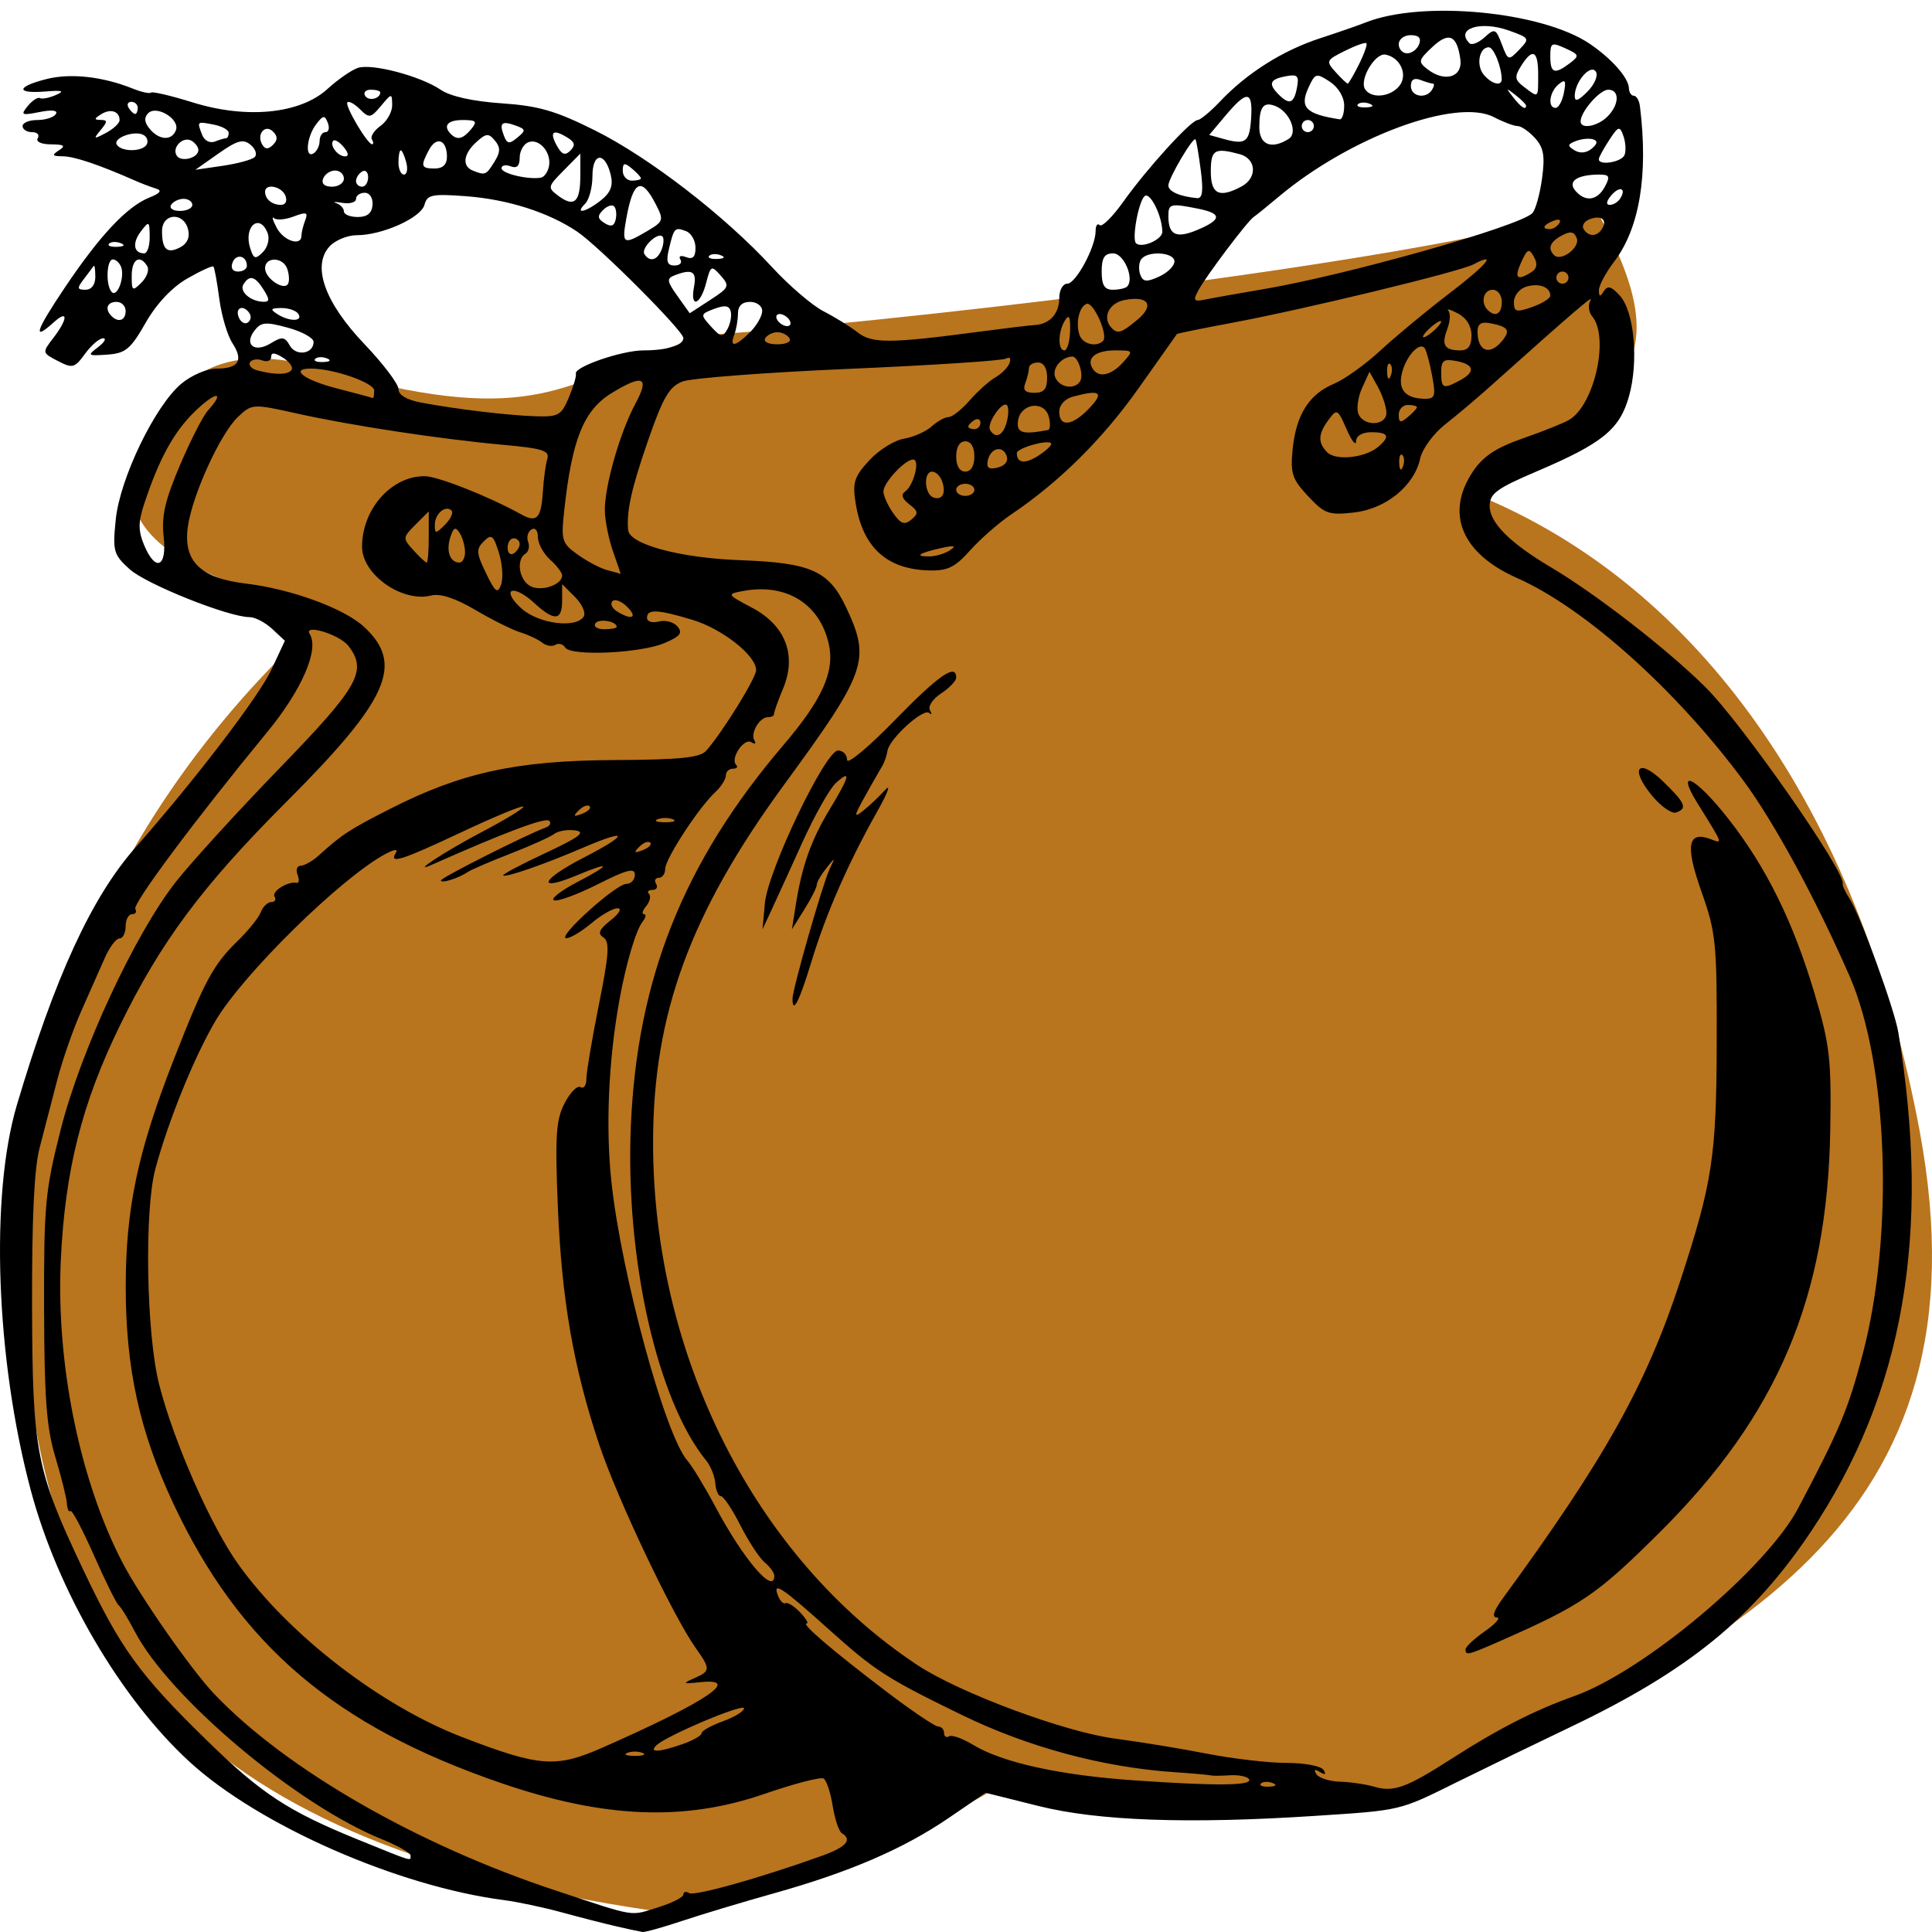
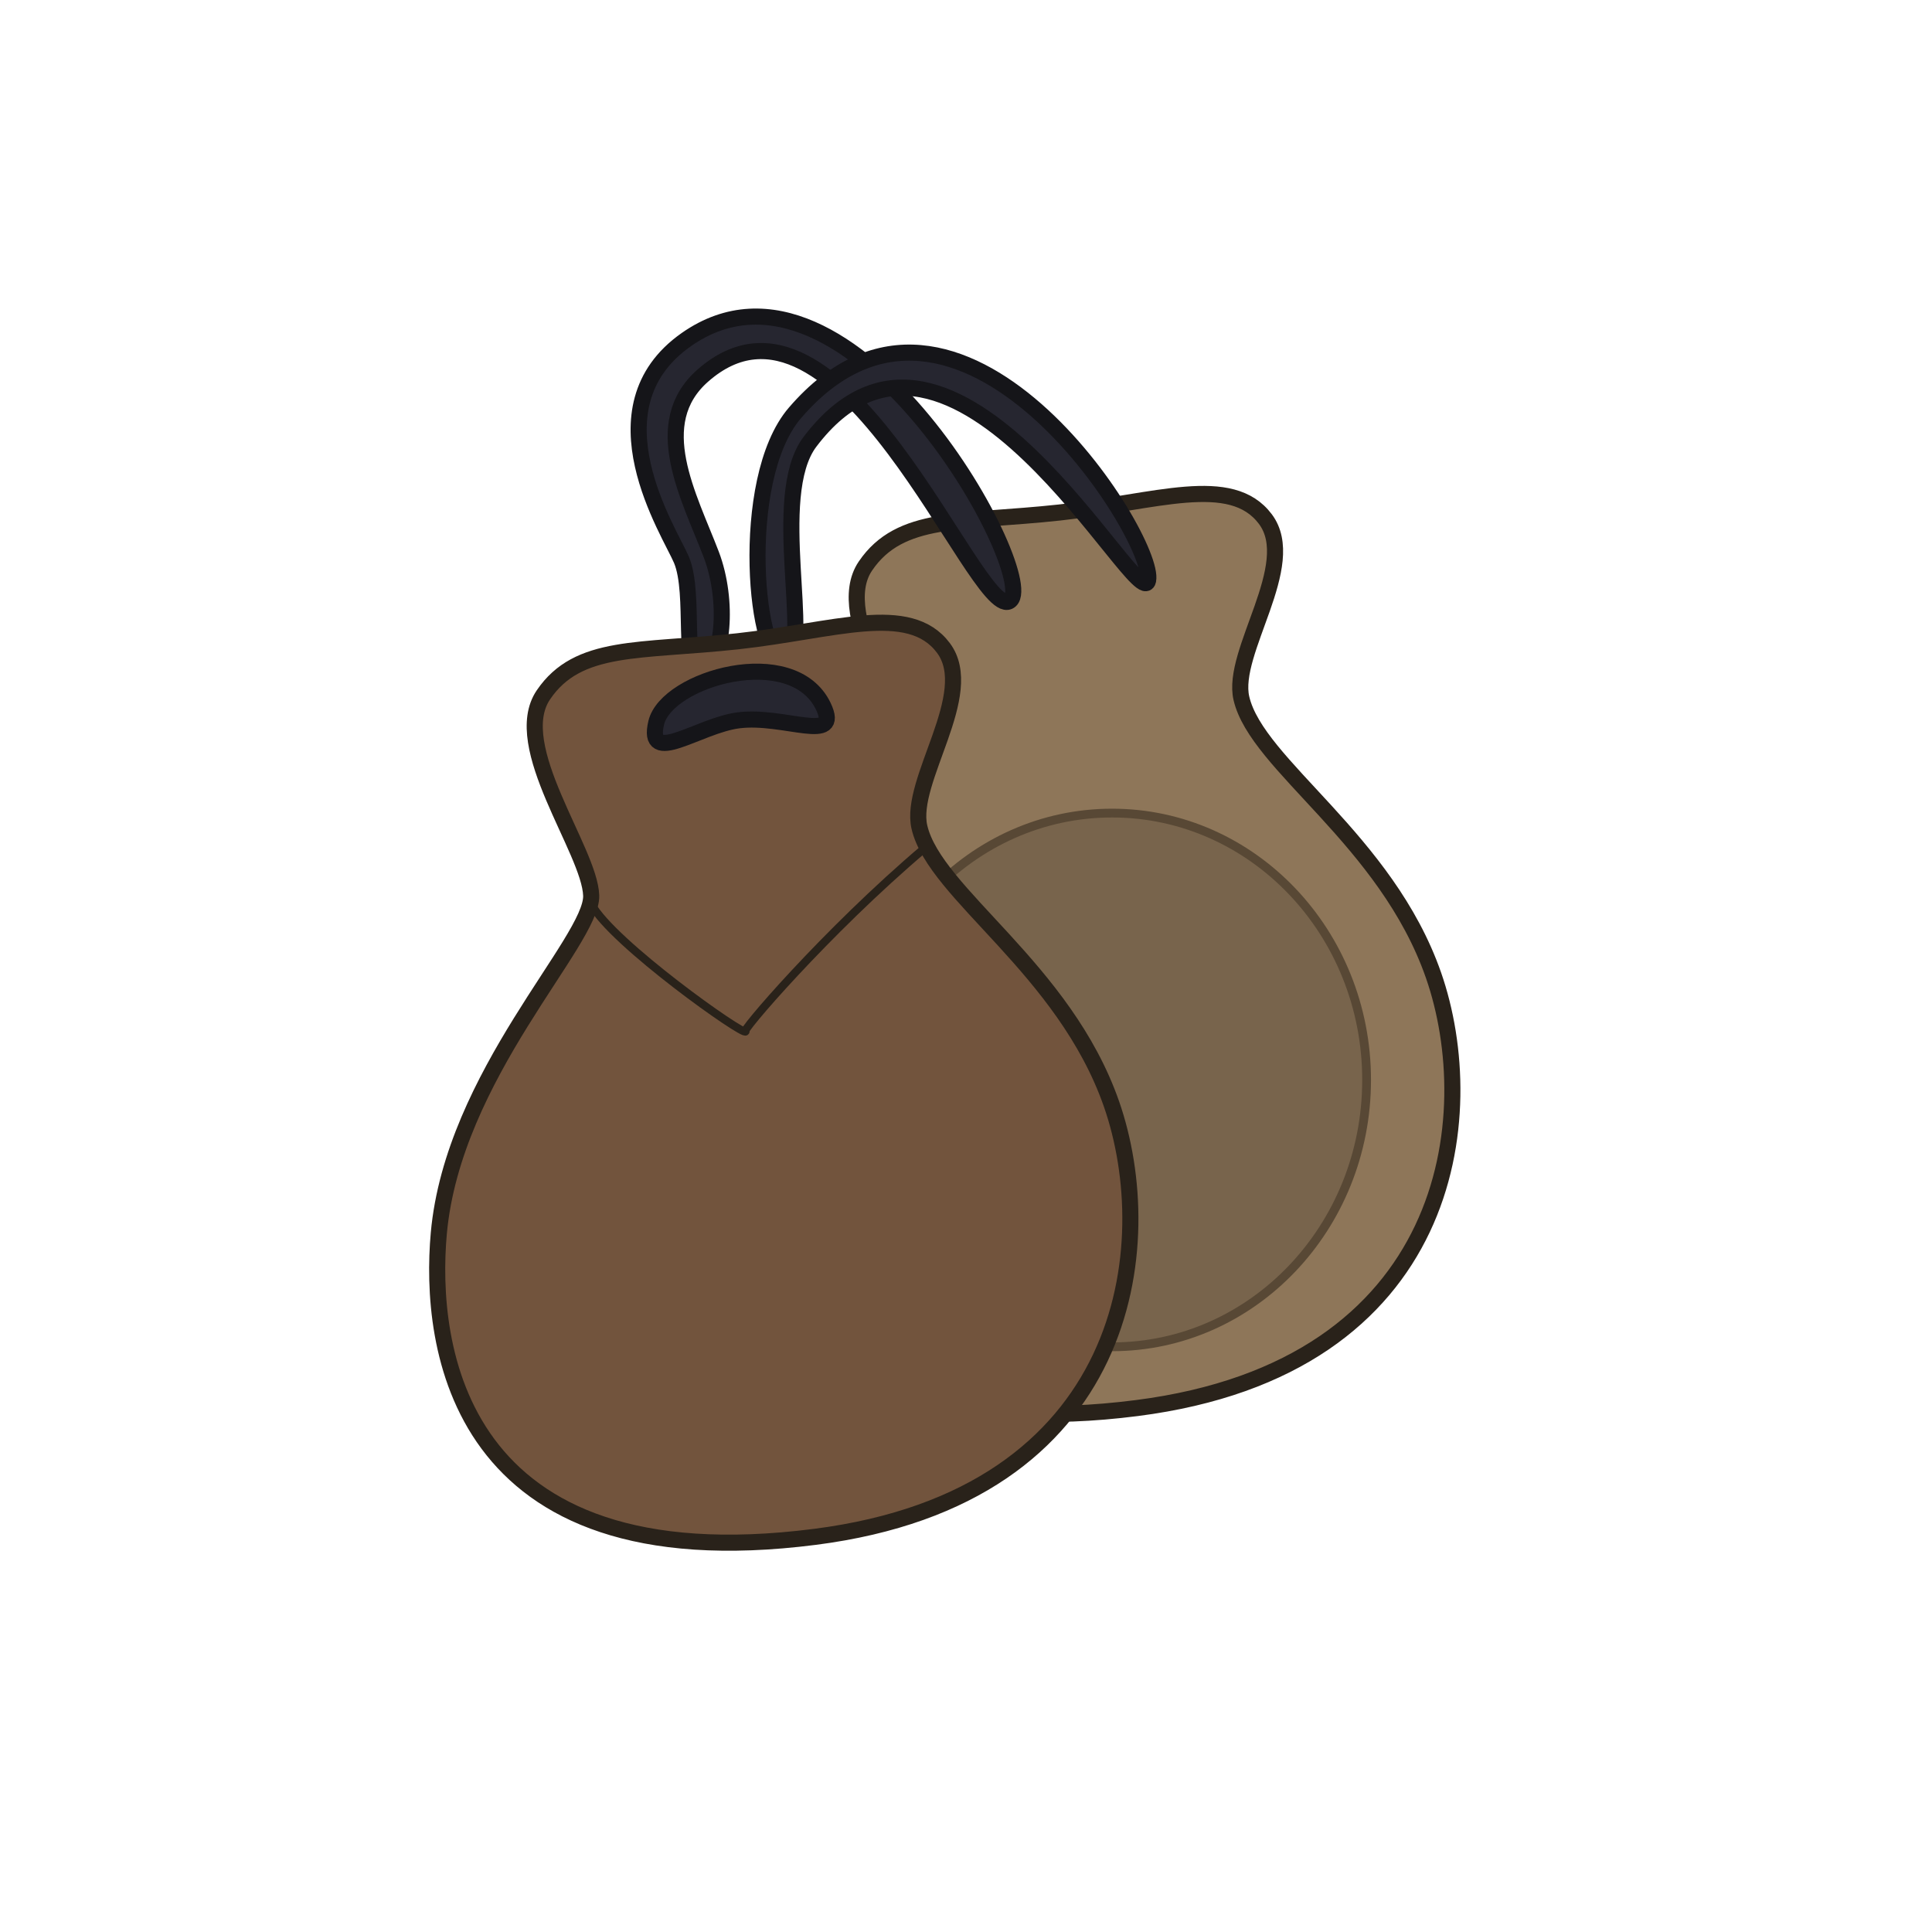
- <svg xmlns="http://www.w3.org/2000/svg" width="120" height="120" version="1.0">
-   <path d="M100.114 11.758c-11.86 3.708-47.237 7.443-55.337 7.969-7.914 1.982-9.412 5.349-19.303 3.46-5.449-1.04-11.628-4.744-15.843 2-6.648 10.64 12.84 10.057 8.795 14.002C6.336 50.974.143 66.479 1.44 82.08c1.566 18.83 9.106 32.107 39.463 36.574 5.43-.868 15.437-3.544 23.685-8.953 5.692 1.533 13.12 2.205 22.954 1.746 21.026-8.808 37.554-17.016 32.955-41.717-3.594-19.3-13.216-33.648-27.114-39.654.202-.452.407-.944.604-1.365 7.914-5.454 11.628-7.048 6.127-16.954z" style="color:#000;fill:#b9741e;fill-opacity:1;fill-rule:nonzero;stroke:none;stroke-width:0;marker:none;visibility:visible;display:inline;overflow:visible;enable-background:new" transform="matrix(.98952 0 0 .98952 0 1.257)" />
-   <path d="M38.71 119.651c-.733-.167-2.274-.562-3.425-.877-1.151-.315-2.788-.663-3.638-.773-6.673-.861-15.396-4.695-19.74-8.675-4.337-3.974-8.29-10.734-9.977-17.062C-.263 84.036-.633 73.799 1.057 68.1c2.376-8.01 4.689-13.042 7.418-16.139 3.765-4.27 7.77-9.506 8.554-11.184l.853-1.827-.796-.742c-.438-.408-1.076-.741-1.418-.741-1.32 0-6.502-2.07-7.534-3.01-1.012-.92-1.07-1.128-.868-3.121.262-2.576 2.457-7.125 4.109-8.515.635-.534 1.617-.956 2.226-.956 1.387 0 1.698-.509.982-1.607-.31-.477-.678-1.723-.817-2.77-.138-1.046-.304-1.958-.369-2.027-.064-.07-.804.27-1.645.753-.965.556-1.927 1.58-2.612 2.78-.944 1.654-1.257 1.914-2.406 1.995-1.238.088-1.274.059-.582-.466.406-.309.549-.56.317-.56-.232 0-.74.437-1.13.972-.654.898-.785.933-1.707.454-.993-.515-.994-.522-.283-1.448.918-1.193.94-1.807.036-.99-1.376 1.246-1.164.582.7-2.194 2.189-3.257 3.89-5.067 5.29-5.626.693-.276.816-.444.414-.565a14.541 14.541 0 0 1-1.332-.508C6.2 9.062 4.662 8.546 3.94 8.54c-.663-.005-.706-.073-.24-.374.444-.287.332-.37-.498-.375-.614-.003-.968-.168-.833-.386.13-.21-.032-.381-.358-.381-.327 0-.594-.171-.594-.38 0-.21.418-.381.93-.381.51 0 1.032-.169 1.16-.375.145-.235-.237-.282-1.024-.126-1.137.225-1.207.189-.737-.382.285-.347.628-.569.761-.492.133.076.585-.012 1.003-.196.576-.252.413-.305-.666-.219-1.868.15-1.827-.299.071-.78 1.504-.383 3.533-.16 5.408.594.554.223 1.075.337 1.158.255.083-.083 1.256.193 2.608.614 3.398 1.059 6.753.724 8.47-.845.66-.603 1.522-1.198 1.915-1.323.897-.285 3.942.525 5.2 1.384.596.406 2.019.721 3.806.842 2.338.16 3.404.47 5.901 1.72 3.4 1.702 8.128 5.355 11.073 8.557 1.069 1.161 2.524 2.41 3.235 2.775.71.364 1.675.961 2.144 1.327.912.71 2.029.703 7.709-.052 1.57-.208 3.11-.394 3.425-.411.922-.053 1.522-.718 1.522-1.688 0-.498.225-.905.5-.905.543 0 1.783-2.303 1.783-3.31 0-.342.115-.507.256-.366.14.14.805-.518 1.477-1.463 1.483-2.085 4.258-5.135 4.673-5.135.165 0 .804-.53 1.419-1.18 1.676-1.77 3.917-3.184 6.255-3.948 1.15-.376 2.435-.821 2.854-.989 3.544-1.418 11.07-.707 14.08 1.332 1.378.933 2.443 2.14 2.46 2.787.007.262.147.476.312.476.164 0 .336.3.381.666.533 4.317-.025 7.658-1.63 9.762-.524.687-.95 1.49-.947 1.785.005.418.073.43.313.05.235-.37.471-.304 1.001.282.908 1.003 1.192 4.117.576 6.317-.582 2.077-1.658 2.953-5.796 4.717-2.517 1.074-2.95 1.393-2.95 2.176 0 1.04 1.27 2.312 3.806 3.817 2.863 1.698 7.277 5.118 9.72 7.53 2.28 2.25 8.836 11.64 8.635 12.367-.029.105.17.533.443.951.656 1.009 2.81 6.925 3.047 8.372 2.08 12.662.332 22.648-5.488 31.338-3.633 5.424-7.687 8.722-15.04 12.238a708.26 708.26 0 0 0-7.215 3.502c-3.624 1.795-3.417 1.746-8.943 2.106-7.854.512-13.532.309-17.248-.617l-3.358-.838-2.31 1.577c-2.845 1.942-6.226 3.402-10.951 4.726-1.989.558-4.6 1.343-5.805 1.746-1.204.402-2.317.712-2.474.688a45.42 45.42 0 0 1-1.615-.348zm2.67-1.223c.833-.26 1.516-.613 1.516-.784 0-.17.163-.21.362-.086.335.207 4.436-.943 8.295-2.326 1.566-.562 1.971-1.014 1.286-1.437-.181-.113-.439-.884-.571-1.713-.133-.83-.39-1.601-.572-1.714-.182-.112-1.852.321-3.71.963-5.034 1.74-10.068 1.535-16.506-.67-10.472-3.585-16.447-8.68-20.613-17.581-2.103-4.491-2.975-8.468-2.975-13.564 0-4.937.754-8.503 3.027-14.31 1.92-4.91 2.474-5.935 3.999-7.414.666-.647 1.32-1.46 1.454-1.808.134-.348.43-.632.658-.632.228 0 .32-.154.204-.34-.204-.33.838-.98 1.389-.867.15.03.174-.199.054-.51-.12-.312-.027-.566.204-.566.232 0 .752-.3 1.155-.666 1.43-1.299 1.889-1.597 4.464-2.908 4.453-2.267 7.915-3.022 14.02-3.056 4.234-.024 5.428-.147 5.822-.6 1.058-1.22 3.12-4.556 3.12-5.048 0-.915-2.126-2.59-4.004-3.156-2.193-.66-2.846-.688-2.846-.124 0 .235.334.338.747.23.411-.108.94.035 1.174.318.335.404.156.625-.843 1.042-1.53.64-5.868.83-6.212.273-.135-.219-.413-.294-.617-.168-.204.126-.577.064-.83-.138-.252-.202-.87-.493-1.373-.647-.502-.155-1.771-.787-2.82-1.405-1.256-.74-2.2-1.05-2.769-.907-1.823.458-4.342-1.315-4.342-3.056 0-2.366 1.83-4.434 3.922-4.434.822 0 4.053 1.278 6.083 2.406.96.534 1.239.238 1.343-1.428.05-.8.176-1.73.28-2.066.156-.512-.299-.657-2.772-.88-3.932-.356-9.541-1.208-12.97-1.971-2.756-.613-2.792-.61-3.672.216-1.111 1.043-2.888 4.946-3.154 6.925-.287 2.144.8 3.2 3.644 3.54 2.848.34 6.171 1.557 7.422 2.717 2.53 2.346 1.553 4.548-4.882 10.99-5.303 5.308-7.888 8.787-10.47 14.085-2.363 4.852-3.416 9.035-3.682 14.627-.31 6.508 1.17 13.815 3.847 18.991 1.108 2.142 4.332 6.764 5.78 8.287 4.491 4.719 12.742 9.468 21.445 12.343 5.17 1.708 4.597 1.617 6.488 1.027zm-15.61-3.237c0-.157-.814-.614-1.807-1.016-5.345-2.161-13.335-8.881-15.502-13.038-.417-.8-.872-1.54-1.012-1.644-.14-.106-.84-1.52-1.555-3.142-.716-1.622-1.38-2.872-1.476-2.776-.095.096-.194-.117-.219-.473-.024-.357-.353-1.676-.73-2.931-.55-1.831-.688-3.678-.702-9.323-.015-6.485.067-7.37 1.046-11.226 1.258-4.954 4.65-12.253 7.216-15.526.952-1.214 3.888-4.433 6.524-7.152 4.972-5.129 5.518-6.1 4.318-7.671-.543-.711-2.843-1.416-2.428-.745.602.974-.498 3.514-2.66 6.141-4.54 5.52-8.483 10.81-8.29 11.122.11.177.018.322-.204.322-.221 0-.403.342-.403.76 0 .42-.174.762-.386.762-.213 0-.63.557-.928 1.237-.297.68-.961 2.178-1.475 3.33-.514 1.15-1.198 3.12-1.52 4.376a738.93 738.93 0 0 1-1.087 4.185c-.345 1.31-.494 4.452-.477 10.085.028 9 .26 10.19 3.186 16.362 2.381 5.022 3.544 6.628 7.808 10.787 3.425 3.341 5.09 4.43 9.523 6.228 3.474 1.41 3.242 1.34 3.24.966zm65.304-6.04c2.975-1.91 5.221-3.057 7.76-3.965 4.369-1.563 12.034-7.998 14.033-11.78 2.616-4.951 3.142-6.208 4.06-9.704 1.968-7.486 1.594-18.149-.829-23.698-2.126-4.869-4.76-9.712-6.711-12.338-4.22-5.68-9.932-10.783-14.164-12.655-3.491-1.544-4.53-4.07-2.758-6.7.638-.947 1.452-1.484 3.14-2.07 1.252-.435 2.554-.956 2.892-1.157 1.587-.944 2.532-5.185 1.446-6.493-.227-.274-.28-.72-.116-.99.263-.435-.896.558-6.396 5.478-.773.693-2 1.726-2.726 2.296-.727.572-1.428 1.53-1.56 2.135-.379 1.72-2.15 3.162-4.164 3.39-1.578.177-1.835.086-2.875-1.027-1.004-1.076-1.12-1.43-.965-2.96.218-2.158 1.03-3.44 2.596-4.096.664-.279 1.978-1.22 2.92-2.094.942-.873 2.861-2.464 4.265-3.536 2.411-1.841 3.12-2.683 1.57-1.864-.88.465-10.626 2.824-15.148 3.667-1.879.35-3.44.669-3.47.709-.03.04-1.108 1.564-2.396 3.387-2.256 3.194-4.986 5.901-7.985 7.92-.784.527-1.95 1.546-2.592 2.264-.96 1.074-1.422 1.299-2.599 1.265-2.652-.075-4.15-1.452-4.593-4.22-.207-1.296-.093-1.658.848-2.681.597-.651 1.578-1.266 2.18-1.367.6-.1 1.385-.447 1.742-.77.357-.324.835-.588 1.061-.588.227 0 .823-.47 1.326-1.046.502-.576 1.235-1.23 1.628-1.455.393-.224.79-.633.882-.909.092-.276-.007-.394-.219-.263-.212.132-4.644.422-9.848.645-5.204.224-9.916.582-10.472.797-.827.32-1.216.987-2.154 3.689-1.047 3.016-1.368 4.46-1.254 5.636.086.895 3.251 1.749 6.99 1.887 4.506.166 5.606.656 6.702 2.986 1.543 3.283 1.283 4.023-3.914 11.125-5.885 8.043-8.214 14.407-8.214 22.447 0 13.378 6.406 26.05 16.573 32.785 2.654 1.758 9.25 4.214 12.436 4.63 1.52.199 4.108.623 5.748.943 1.64.32 3.9.582 5.02.582 1.129 0 2.158.195 2.308.439.18.29.103.335-.226.131-.33-.203-.407-.159-.227.132.15.241.818.456 1.486.477.668.021 1.642.164 2.165.318 1.197.352 1.995.064 4.798-1.734zm.917-6.898c.004-.157.558-.671 1.231-1.142.674-.471 1.002-.856.729-.856-.327 0-.195-.412.386-1.206 6.371-8.71 8.996-13.399 11.108-19.846 2.053-6.267 2.295-7.848 2.313-15.099.015-6.21-.05-6.846-.965-9.425-1.03-2.908-.856-3.83.617-3.265.741.285.764.346-.848-2.246-1.439-2.312-.143-1.676 1.91.937 2.385 3.037 4.083 6.47 5.417 10.955.968 3.253 1.067 4.109.997 8.545-.168 10.56-3.294 17.947-10.718 25.322-3.94 3.914-4.879 4.554-10.006 6.81-2.015.888-2.18.927-2.171.516zM49.745 61.42c0-.605 1.902-7.247 2.331-8.142.367-.763.362-.764-.217-.042-.325.407-.592.873-.592 1.038 0 .164-.35.859-.78 1.544l-.779 1.246.241-1.522c.39-2.464.959-4.07 2.125-6 1.272-2.103 1.378-2.555.391-1.661-.388.35-1.342 2.047-2.122 3.769a589.176 589.176 0 0 1-1.95 4.273l-.532 1.141.151-1.642c.19-2.054 3.799-9.584 4.594-9.584.31 0 .564.265.564.59 0 .323 1.342-.79 2.981-2.474 2.767-2.843 3.869-3.609 3.869-2.69 0 .204-.427.65-.948.992-.522.342-.837.817-.7 1.055.136.24.115.315-.047.17-.36-.325-2.506 1.623-2.62 2.38-.046.302-.188.72-.316.929a94.25 94.25 0 0 0-1.072 1.884c-.722 1.293-.742 1.427-.143.952a14.196 14.196 0 0 0 1.389-1.314c.38-.419.16.18-.488 1.332-1.838 3.266-3.225 6.428-4.135 9.425-.768 2.526-1.195 3.367-1.195 2.35zm53.997-12.695c-1.47-1.743-.949-2.495.653-.942 1.4 1.358 1.54 1.69.813 1.948-.262.092-.921-.36-1.466-1.006zm-25.341 61.684c-.105-.17-.645-.28-1.2-.245-.555.036-1.094.039-1.199.006-.105-.032-1.132-.123-2.283-.201-4.488-.305-9.188-1.57-13.333-3.587-4.75-2.312-5.451-2.764-8.406-5.418-2.913-2.616-3.504-3.006-3.147-2.075.127.33.341.543.476.473.135-.07.546.187.912.573.366.385.554.7.416.7-.37 0 1.584 1.674 4.923 4.215 1.628 1.24 3.126 2.254 3.33 2.254.202 0 .369.182.369.403 0 .222.14.316.312.21.172-.106.85.135 1.508.535 1.83 1.112 5.425 1.906 10.108 2.23 5.186.36 7.466.337 7.214-.073zm1.478.24c-.275-.11-.603-.096-.73.03-.126.127.099.217.5.2.443-.018.533-.108.23-.23zm-42.037-2.232c6.525-2.88 8.757-4.376 6.11-4.097-1.096.116-1.143.087-.39-.242 1.042-.455 1.05-.579.117-1.889-1.431-2.01-4.938-9.396-6.066-12.78-1.628-4.877-2.364-9.133-2.602-15.047-.175-4.355-.109-5.345.43-6.387.35-.677.801-1.13 1.002-1.007.2.124.364-.109.364-.517 0-.409.352-2.5.783-4.648.636-3.171.69-3.967.285-4.23-.38-.248-.273-.5.454-1.074.539-.425.728-.753.436-.758-.284-.005-1.025.42-1.647.943-.622.523-1.331.944-1.577.936-.628-.021 3.124-3.41 3.776-3.41.294 0 .534-.26.534-.576 0-.45-.508-.32-2.314.592-1.273.643-2.515 1.1-2.76 1.017-.243-.084.413-.6 1.46-1.146 2.137-1.116 2.143-1.329.01-.438-2.595 1.085-2.33.306.37-1.084 2.91-1.498 2.87-1.88-.064-.617-2.362 1.017-4.821 1.87-4.968 1.723-.063-.063 1.129-.696 2.649-1.405 2.127-.994 2.561-1.32 1.886-1.42-.482-.071-1.082.027-1.332.218-.25.192-1.482.746-2.738 1.234-1.255.487-2.454 1.002-2.663 1.144-.588.4-1.713.757-1.713.542 0-.169 5.432-2.908 6.595-3.325.245-.088.34-.274.212-.414-.224-.244-2.718.688-7.378 2.756-1.405.624.853-.855 3.136-2.054 1.516-.796 2.688-1.515 2.606-1.597-.082-.082-1.812.633-3.845 1.59-3.804 1.79-4.603 2.043-4.156 1.32.162-.263-.078-.24-.644.061-2.778 1.48-8.966 7.56-10.692 10.507-1.336 2.281-2.942 6.24-3.755 9.257-.702 2.601-.57 10.337.23 13.51.904 3.578 3.246 8.901 4.987 11.333 3.169 4.424 8.928 8.864 14.052 10.833 4.871 1.873 5.873 1.946 8.82.646zm2.485.338a1.468 1.468 0 0 0-.951 0c-.262.106-.048.192.475.192.524 0 .738-.086.476-.192zm2.512-.546c.659-.23 1.198-.538 1.198-.685 0-.147.6-.483 1.332-.748.733-.265 1.332-.631 1.332-.814 0-.342-4.853 1.706-5.499 2.32-.494.471.16.442 1.637-.073zm5.765-10.571c0-.184-.27-.559-.6-.833-.331-.274-1.019-1.322-1.53-2.33-.51-1.007-1.06-1.83-1.22-1.83-.162 0-.321-.363-.354-.805-.034-.442-.29-1.084-.569-1.427-3.078-3.775-5.083-12.661-4.734-20.981.389-9.276 3.32-16.602 9.575-23.93 2.451-2.872 3.239-4.627 2.85-6.352-.573-2.539-2.691-3.838-5.412-3.318-.996.19-.984.21.584 1.038 2.115 1.114 2.835 2.986 1.957 5.088-.324.774-.579 1.493-.568 1.597.011.105-.157.19-.374.19-.537 0-1.13 1.02-.853 1.468.123.2.034.246-.197.103-.46-.284-1.341 1.034-.952 1.424.132.132.04.24-.204.24a.439.439 0 0 0-.444.431c0 .237-.3.708-.666 1.047-1.028.95-3.139 4.186-3.139 4.812 0 .308-.181.56-.403.56-.222 0-.297.17-.168.38.13.21.025.38-.231.38-.257 0-.354.113-.216.251.138.138.06.48-.174.761-.233.281-.296.51-.14.51.156 0 .115.215-.091.477-.412.522-1.028 2.6-1.439 4.851-.702 3.848-.888 8.067-.506 11.544.638 5.826 3.378 15.857 4.76 17.427.302.342 1.096 1.651 1.766 2.91 1.748 3.284 3.692 5.557 3.692 4.317zM40.813 51.62c-.117-.117-.425 0-.683.26-.373.376-.329.42.213.213.376-.143.587-.356.47-.473zm1.417-1.467a1.469 1.469 0 0 0-.952 0c-.261.105-.047.192.476.192s.737-.087.476-.192zm-5.223-.816c-.117-.117-.424 0-.682.26-.373.375-.33.42.213.213.375-.143.587-.356.47-.473zm1.703-11.259c0-.36-1.14-.543-1.342-.214-.124.2.127.364.558.364.431 0 .784-.068.784-.15zm-2.07-.65c.143-.23-.104-.782-.548-1.226l-.807-.807v1.036c0 1.282-.498 1.31-1.798.105-.553-.512-1.173-.827-1.378-.7-.206.127.092.631.661 1.12 1.097.944 3.405 1.225 3.87.472zm2.731-.605c-.354-.353-.77-.515-.927-.36-.156.156-.031.443.277.638.926.586 1.338.41.65-.278zm-8.054-3.393c-.35-1.115-.468-1.204-.953-.719-.486.486-.469.733.139 1.99.586 1.212.733 1.323.952.718.143-.394.08-1.29-.138-1.99zm3.968 1.419c0-.17-.343-.619-.761-.997-.419-.38-.761-1.015-.761-1.414 0-.417-.173-.618-.407-.473-.223.138-.316.485-.207.771.11.286.036.622-.164.745-.596.369-.413 1.637.292 2.032.675.377 2.008-.064 2.008-.664zm3.206-1.473c-.28-.785-.516-1.952-.526-2.595-.021-1.52.952-4.921 1.927-6.728.898-1.667.474-1.854-1.49-.656-1.768 1.077-2.508 2.919-2.994 7.45-.194 1.81-.135 1.993.88 2.714.6.425 1.432.858 1.85.963.42.105.785.21.812.235.028.024-.179-.598-.459-1.383zm-28.219-.971c-.143-1.269.086-2.273 1.019-4.464.661-1.555 1.45-3.1 1.753-3.435 1.133-1.252.498-1.218-.804.043-1.328 1.284-2.253 2.973-3.195 5.828-.372 1.124-.373 1.663-.008 2.546.721 1.74 1.455 1.433 1.235-.518zm16.641.03v-1.607l-.832.833c-.81.81-.814.852-.131 1.606.385.426.76.775.832.775.072 0 .131-.723.131-1.607zm2.278.94c-.004-.365-.156-.902-.34-1.191-.261-.413-.387-.353-.589.282-.273.861-.012 1.576.576 1.576.197 0 .356-.3.353-.666zm3.43-.497c0-.197-.171-.358-.38-.358-.21 0-.38.267-.38.593 0 .326.17.487.38.358.209-.13.38-.396.38-.593zm27.018.385c.417-.282.263-.317-.57-.13-1.4.312-1.704.53-.73.522.401-.003.986-.18 1.3-.392zm-31.296-2.485c-.375-.374-1.05.2-1.05.894 0 .581.05.58.644-.013.354-.354.536-.75.406-.88zm28.732-.394c-.452-.346-.535-.609-.257-.806.542-.383.948-2.005.502-2.005-.517 0-1.867 1.452-1.867 2.008 0 .267.272.875.605 1.35.483.689.715.773 1.146.415.462-.383.443-.523-.13-.962zm2.041-1.492c-.118-.307-.39-.558-.607-.558-.56 0-.487 1.426.084 1.623.572.199.817-.3.523-1.065zm2.045.583c0-.209-.257-.38-.57-.38-.315 0-.571.171-.571.38 0 .21.256.381.57.381.314 0 .571-.171.571-.38zm0-2.092c0-.592-.215-.952-.57-.952-.356 0-.571.36-.571.952 0 .591.215.95.57.95.356 0 .571-.359.571-.95zm2.02-.054c-.264-.687-1.029-.467-1.186.34-.084.437.093.55.64.407.466-.122.676-.409.546-.747zm24.847-.034c-.126-.126-.216.099-.2.5.019.443.109.533.23.23.11-.275.097-.603-.03-.73zm-22.053-.744c-.243-.242-2.15.307-2.15.62 0 .648.53.702 1.387.14.506-.331.85-.673.763-.76zm20.512.244c.797-.662.68-.935-.4-.935-.586 0-.958.22-.967.571-.008.314-.277-.028-.596-.76-.556-1.274-.606-1.3-1.127-.594-.668.904-.688 1.44-.08 2.049.535.534 2.356.344 3.17-.33zm-23.292-1.584c.12-.462.126-.932.013-1.046-.298-.298-1.3 1.175-1.06 1.561.355.576.821.346 1.047-.515zm2.592.508c.137-.027.158-.4.046-.83-.275-1.05-1.775-.852-1.933.254-.11.767.285.887 1.887.576zm-4.245-.452c0-.221-.172-.297-.38-.168-.21.13-.381.311-.381.403 0 .093.17.168.38.168s.38-.181.38-.403zm6.85-.929c.93-.99.666-1.17-1.047-.711-.504.135-.856.524-.856.946 0 .998.842.894 1.902-.235zm18.632.286c-.007-.367-.25-1.092-.538-1.613l-.524-.947-.464 1.018c-.255.56-.36 1.285-.235 1.613.32.832 1.778.773 1.761-.071zm1.916-.332c0-.08-.257-.144-.57-.144-.315 0-.571.278-.571.617 0 .506.103.532.57.144.314-.26.571-.538.571-.617zm-53.23-.62c.284-.68.482-1.348.439-1.485-.134-.424 2.886-1.464 4.25-1.464 1.476 0 2.497-.317 2.497-.776 0-.447-5.291-5.748-6.66-6.673-1.798-1.215-4.36-2.032-6.985-2.228-2.134-.159-2.44-.096-2.606.536-.214.817-2.645 1.911-4.247 1.911-.591 0-1.364.32-1.718.71-1.114 1.232-.293 3.519 2.203 6.135 1.17 1.227 2.128 2.493 2.128 2.813 0 .371.516.679 1.427.85 2.222.417 5.458.803 7.183.858 1.432.046 1.617-.06 2.089-1.187zm-12.222-.43c0-.489-2.563-1.377-3.973-1.377-1.36 0-.44.713 1.595 1.236 1.203.31 2.23.586 2.283.615.053.028.095-.185.095-.474zm66.411-.899c-.147-.783-.352-1.562-.456-1.73-.3-.486-1.165.426-1.439 1.517-.269 1.07.222 1.622 1.454 1.632.613.005.672-.187.441-1.419zm-24.171.093c0-.592-.216-.952-.571-.952-.314 0-.571.157-.571.35 0 .192-.104.62-.231.951-.166.432-.004.602.57.602.602 0 .803-.238.803-.951zm2.071.224c.245-.396-.127-1.56-.495-1.55-.67.016-1.28.747-1.073 1.287.253.66 1.222.823 1.568.263zm23.83-.048c1.005-.538.923-1.003-.215-1.22-.798-.153-.952-.037-.952.716 0 1.01.123 1.063 1.167.504zm-4.362-1.025c-.126-.126-.216.099-.2.5.019.443.109.533.23.23.11-.275.097-.603-.03-.73zm-68.963.354c.104-.167-.143-.511-.548-.764-.52-.325-.737-.336-.737-.036 0 .234-.251.328-.558.21-.308-.118-.652-.063-.766.121-.114.184.095.414.463.51 1.128.294 1.949.279 2.146-.041zm52.18-.457c.675-.745.665-.76-.49-.76-1.221 0-1.82.482-1.412 1.14.372.603 1.154.447 1.902-.38zm-49.969-.26c-.274-.11-.602-.096-.729.03-.126.127.098.217.5.2.443-.018.533-.108.23-.23zm-.832-1.034c0-.248-.728-.65-1.617-.892-1.393-.38-1.684-.354-2.095.186-.674.887.01 1.417 1.025.795.715-.438.877-.419 1.196.143.395.694 1.491.524 1.491-.232zm47.486-.688c.025-.887-.062-1.07-.317-.666-.443.7-.468 1.887-.04 1.887.177 0 .338-.55.357-1.221zm25.196.283c0-.587-.32-1.104-.856-1.383-.471-.245-.739-.32-.595-.165.143.155.111.674-.071 1.154-.38.997-.172 1.332.824 1.332.488 0 .698-.282.698-.938zm1.91.358c.558-.672.41-.905-.717-1.122-.583-.113-.813.034-.813.519 0 1.241.754 1.538 1.53.603zm-47.194-.561c.419-.419.762-1.018.762-1.332 0-.317-.339-.571-.762-.571-.496 0-.76.254-.76.73 0 .401-.105 1-.232 1.332-.314.819.077.756.992-.16zm2.474.38c-.13-.21-.472-.38-.761-.38-.29 0-.632.17-.761.38-.134.217.194.38.76.38.568 0 .896-.163.762-.38zm19.683.168c.342-.341-.597-2.47-1.027-2.328-.48.16-.719 1.252-.435 1.992.21.546 1.057.741 1.462.336zM45.87 18.285c-.088-.375-.364-.42-1.03-.171-.885.332-.89.36-.213 1.109.612.676.736.696 1.03.17.184-.328.28-.827.213-1.108zm44.592.633c0-.105-.257.023-.57.283-.314.26-.571.56-.571.664 0 .105.257-.023.57-.283.314-.26.571-.56.571-.664zm-19.06-.125c1.09-.909.678-1.525-.823-1.23-.992.194-1.417 1.14-.792 1.765.378.379.608.302 1.614-.535zm-55.73-.38c-.359-.578-.93-.401-.694.215.12.313.374.472.565.354a.413.413 0 0 0 .128-.568zm33.883.408c-.13-.21-.407-.381-.616-.381-.21 0-.275.171-.145.38.13.21.406.381.616.381.209 0 .274-.171.145-.38zM7.886 18.25a.572.572 0 0 0-.57-.571c-.595 0-.755.45-.317.888.437.438.887.277.887-.317zm10.846.19c-.13-.21-.61-.378-1.07-.375-.677.005-.726.075-.262.375.75.485 1.631.485 1.332 0zm26.508-2.41c-.589-.665-.63-.644-.92.476-.363 1.397-1.018 1.59-.756.222.183-.962-.114-1.14-1.206-.722-.526.202-.506.362.169 1.309l.767 1.078 1.281-.833c1.2-.78 1.242-.876.665-1.53zm49.028 1.649c0-.423-.254-.761-.571-.761-.58 0-.78.805-.317 1.268.482.483.888.251.888-.507zm3.044-.395c0-.543-.73-.808-1.526-.555-.416.132-.757.562-.757.956 0 .63.136.668 1.141.317.628-.218 1.142-.542 1.142-.718zm-80.762-.366c-.537-.86-.889-.954-1.27-.338-.276.447.46 1.083 1.267 1.093.383.005.384-.145.003-.755zm62.687-.024c5.255-.886 16.112-3.95 16.944-4.781.2-.2.473-1.173.61-2.162.196-1.434.107-1.952-.437-2.553-.375-.415-.87-.756-1.099-.757-.23 0-.896-.252-1.481-.558-2.358-1.23-9.061 1.251-13.524 5.006-.698.587-1.399 1.154-1.557 1.26-.396.265-2.996 3.718-3.48 4.62-.343.642-.282.712.484.554.482-.099 2.074-.382 3.54-.63zM7.603 15.49c-.098-.262-.331-.476-.518-.476-.405 0-.459 1.658-.067 2.05.347.346.823-.938.585-1.574zm-1.62.602c0-.453-.048-.753-.107-.666-.06.088-.337.459-.617.825-.437.57-.421.666.107.666.38 0 .618-.318.618-.825zm3.258-.66c-.467-.756-.974-.436-.974.615 0 .952.048.985.616.417.339-.339.5-.803.358-1.033zm8.777.14c-.277-.722-1.38-.727-1.38-.006 0 .67 1.27 1.48 1.464.934.072-.203.034-.62-.084-.927zm52.729 1.146c.48-.48-.196-2.084-.878-2.084-.543 0-.717.277-.717 1.141 0 .854.177 1.142.698 1.142.384 0 .787-.09.897-.2zm2.972-1.575c0-.602-1.744-.694-2.104-.11-.136.219-.152.646-.036.948.171.446.395.467 1.176.111.53-.241.964-.668.964-.949zm24.734 1.013c0-.21-.17-.38-.38-.38s-.38.17-.38.38.17.38.38.38.38-.17.38-.38zm-2.334-.341c.36-.228.411-.525.165-.964-.31-.555-.41-.513-.797.335-.458 1.004-.264 1.197.632.629zm-80.622-.398c0-.638-.675-.796-.9-.21-.132.345.002.568.341.568.308 0 .56-.16.56-.358zm27.211-.398c-.133-.216.02-.28.358-.15.42.161.59-.008.59-.587 0-.448-.264-.915-.587-1.04-.71-.272-.76-.22-1.078 1.106-.194.806-.113 1.047.349 1.047.33 0 .496-.17.368-.376zm-25.906-1.65c-.498-1.299-1.53-.427-1.1.93.22.695.326.728.8.254.3-.3.435-.831.3-1.184zm24.73 1.02c.132-.344.154-.71.05-.815-.303-.303-1.364.73-1.133 1.103.326.528.82.397 1.083-.288zm3.718.365c-.275-.11-.603-.096-.73.03-.126.127.1.217.5.2.444-.018.534-.108.23-.23zm53.722-1.07c-.162-.422-.391-.464-.937-.172-.743.398-.905.813-.483 1.235.428.428 1.643-.482 1.42-1.063zm-89.575-.097c-.012-.991-.041-1.008-.56-.324-.55.727-.45 1.37.214 1.37.196 0 .352-.47.346-1.046zm2.406-.47c-.29-1.108-1.633-1.008-1.633.121 0 1.165.328 1.45 1.157 1.007.436-.234.605-.635.476-1.128zm-4.226.876c-.274-.11-.603-.096-.729.03-.126.127.098.217.5.2.443-.018.533-.108.23-.23zm65.38-.71c0-1.006-.79-2.576-1.124-2.231-.382.397-.792 2.68-.528 2.943.344.344 1.653-.22 1.653-.713zm-54.035.24c0-.192.105-.623.234-.958.196-.512.08-.55-.722-.246-.526.2-1.082.246-1.237.102-.154-.143-.08.125.165.595.435.836 1.56 1.202 1.56.507zm21.702-.288c1.035-.612 1.057-.683.524-1.713-.89-1.723-1.404-1.465-1.835.924-.291 1.616-.192 1.676 1.31.789zm34.79-.185c1.285-.585 1.222-.934-.22-1.223-1.723-.344-1.856-.311-1.856.46 0 1.264.54 1.463 2.075.763zm25.148.036c.35-.566-.056-.874-.784-.595-.337.13-.505.407-.375.618.309.499.843.489 1.16-.023zm-62.015-1.406c-.127-.126-.44-.02-.697.236-.367.368-.346.541.102.82.404.254.604.186.696-.235.071-.325.025-.694-.101-.82zm59.333 1.055c.133-.215-.02-.28-.358-.15-.66.254-.78.527-.233.527.197 0 .463-.17.591-.377zM23.384 11.59c.032-.434-.178-.76-.49-.76-.301 0-.547.174-.547.387 0 .213-.386.324-.856.246-.471-.078-.643-.069-.381.02.262.09.476.322.476.516s.391.352.87.352c.598 0 .888-.238.928-.76zm-11.312 0c0-.209-.246-.38-.548-.38-.302 0-.654.171-.784.38-.129.21.118.38.549.38.43 0 .783-.17.783-.38zm25.646-.285c.61-.483.78-.919.62-1.589-.35-1.471-1.15-1.433-1.15.054 0 .708-.206 1.493-.457 1.744-.699.7.038.543.987-.209zm-19.8-.285c-.229-.597-1.28-.805-1.28-.254 0 .465.438.824 1.004.824.284 0 .402-.243.276-.57zm18.509-1.25V8.372l-1.047 1.06c-1.011 1.022-1.022 1.076-.324 1.596.99.736 1.37.386 1.37-1.26zm65.277 1.415c.41-.663-.057-.803-.58-.175-.3.362-.328.58-.076.58.223 0 .518-.182.656-.405zM75.37 9.402c-.13-.994-.278-1.859-.33-1.922-.15-.186-1.702 2.45-1.702 2.89 0 .378.716.694 1.8.796.342.032.405-.448.232-1.764zm25.367 1.047c.342-.64.29-.761-.336-.761-1.38 0-2.014.412-1.53.996.621.748 1.391.65 1.866-.235zm-22.807-.014c1.009-.54.937-1.746-.12-2.03-1.577-.422-1.808-.282-1.808 1.092 0 1.427.531 1.686 1.928.938zm-56.344-.494c0-.279-.25-.507-.555-.507-.305 0-.642.228-.749.507-.121.317.087.508.555.508.412 0 .749-.229.749-.508zm1.522-.085c0-.327-.171-.488-.38-.359-.21.13-.381.397-.381.594 0 .197.171.358.38.358.21 0 .38-.267.38-.593zm11.352-.694c.167-.862-.612-1.766-1.296-1.504-.298.115-.543.551-.543.97 0 .52-.18.691-.57.542-.315-.12-.571-.065-.571.124 0 .328 1.677.727 2.473.588.21-.037.438-.36.507-.72zm5.772.763c0-.08-.257-.357-.571-.618-.467-.388-.57-.362-.57.144 0 .34.256.617.57.617.314 0 .57-.064.57-.143zm-14.73-.998c-.11-.419-.265-.761-.346-.761-.08 0-.145.342-.145.76 0 .42.155.762.344.762.19 0 .256-.343.146-.761zm5.527-.03c.386-.618.394-.912.037-1.342-.396-.477-.55-.465-1.163.09-.816.738-.916 1.514-.231 1.79.776.314.842.288 1.357-.538zm-15.04-.31c.166-.166.047-.512-.264-.77-.46-.383-.832-.281-2.014.55l-1.448 1.02 1.712-.25c.942-.137 1.848-.385 2.014-.55zm12.066-.018c0-1.06-.654-1.315-1.123-.439-.553 1.034-.51 1.177.362 1.177.5 0 .76-.253.76-.738zm-15.602-.422c0-.174-.186-.432-.414-.573-.528-.326-1.273.398-.949.922.27.437 1.363.158 1.363-.349zm89.522.304c.098-.262.064-.796-.075-1.188-.233-.65-.31-.627-.9.272-.354.542-.644 1.076-.644 1.188 0 .425 1.45.182 1.62-.272zm-81.911-.879c0-.301.165-.548.368-.548.203 0 .268-.262.145-.582-.193-.503-.293-.49-.737.095-.597.788-.716 2.165-.157 1.819.21-.13.38-.482.38-.784zm1.514.394c-.265-.319-.56-.501-.655-.406-.264.264.272.986.732.986.252 0 .223-.218-.077-.58zm14.084-.571c-.923-.584-1.194-.425-.736.431.323.604.537.694.867.365.329-.33.297-.526-.13-.796zm64.343.083c-.24-.08-.724-.034-1.078.101-.542.209-.557.3-.095.585.34.21.748.172 1.077-.101.366-.304.396-.485.096-.585zM9.202 7.81c.12-.194.043-.462-.171-.595-.543-.335-1.965.165-1.698.597.283.457 1.586.457 1.87-.001zm7.936-.82c-.505-.505-1.065.187-.669.827.184.298.371.298.67 0 .297-.298.297-.53 0-.827zm-2.942.414c.088 0 .16-.152.16-.337 0-.184-.429-.418-.952-.518-1.058-.202-1.045-.214-.712.655.135.35.482.53.792.412.305-.117.625-.212.712-.212zm9.145.069c-.106-.171.14-.552.548-.845.408-.294.735-.881.728-1.306-.012-.756-.027-.754-.705.058-.64.765-.741.782-1.31.213-.34-.34-.698-.538-.795-.44-.188.188 1.252 2.631 1.55 2.631.097 0 .09-.14-.016-.311zm9.032-.86c-.88-.32-1.053-.174-.746.627.203.529.339.55.845.13.546-.453.536-.526-.1-.757zm46.16-.472c.11-1.723-.257-1.762-1.596-.17l-1.035 1.23.906.251c1.388.386 1.628.204 1.725-1.311zm2.36 1.305c.604-.383.056-1.717-.848-2.064-.743-.286-.999.053-.999 1.324 0 1.12.765 1.426 1.847.74zM7.506 6.272c0-.563-.568-.745-1.16-.37-.446.282-.451.35-.03.355.442.005.442.102 0 .639-.474.574-.443.59.334.177.47-.251.856-.611.856-.801zm3.536.63c.264-.689-1.211-1.594-1.738-1.067-.274.274-.246.576.091.983.598.72 1.388.76 1.647.084zm18.535-.068c.4-.483.32-.571-.524-.571-.965 0-1.27.363-.745.888.394.394.753.304 1.269-.317zm52.894-.19c0-.21-.171-.381-.38-.381-.21 0-.381.171-.381.38 0 .21.171.381.38.381.21 0 .381-.171.381-.38zm18.429-.598c.749-.75.776-1.686.048-1.686-.53 0-1.734 1.38-1.734 1.988 0 .512 1.062.321 1.686-.302zm-16.526-.69c0-.535-.37-1.15-.901-1.499-.856-.56-.924-.54-1.35.395-.559 1.225-.144 1.64 1.965 1.967.157.024.286-.364.286-.864zm-75.726.146c0-.21-.182-.38-.403-.38-.222 0-.298.17-.168.38.13.21.31.38.403.38.092 0 .168-.17.168-.38zm77.32-.26c-.275-.11-.604-.096-.73.03-.127.126.098.216.5.2.443-.018.533-.109.23-.23zm9.822.116c0-.079-.3-.378-.666-.666-.604-.473-.617-.46-.144.144.497.634.81.835.81.522zm2.377-.81c.147-.773.083-.873-.336-.525-.58.48-.703 1.479-.183 1.479.185 0 .418-.43.519-.955zm-74.298-.02c0-.092-.267-.168-.593-.168-.327 0-.486.174-.355.387.218.352.948.183.948-.219zm57.541-.293c.145-.755.039-.86-.717-.716-.993.19-1.1.475-.429 1.146.67.67.956.563 1.146-.43zm18.766-1c-.321-.52-1.31.594-1.33 1.495-.009.413.201.347.795-.247.444-.444.685-1.006.535-1.249zm-12.351.903c.569-.685.092-1.794-.852-1.98-.653-.129-1.662 1.564-1.29 2.166.378.611 1.566.508 2.142-.186zm2.066.222c.13-.209.154-.38.054-.38s-.452-.104-.783-.231c-.395-.152-.602-.02-.602.38 0 .672.957.838 1.331.231zm6.66-.951c0-1.516-.353-1.692-1.075-.536-.427.684-.4.87.194 1.32.92.697.88.731.88-.784zm-11.252-.633c.33-.661.542-1.262.47-1.333-.072-.072-.682.145-1.357.482-1.173.585-1.198.643-.573 1.333.359.397.7.722.756.722.057 0 .374-.542.704-1.204zm8.963.918c-.014-.79-.505-1.997-.812-1.997-.6 0-.81 1.125-.32 1.717.498.6 1.141.759 1.132.28zm-2.596-1.236C91.46.93 90.947.705 89.904 1.684c-.884.831-.903.926-.29 1.4 1.08.833 2.202.49 2.052-.626zm6.876.236c.61-.464.589-.533-.285-.931-.868-.396-.945-.354-.945.512 0 1.058.268 1.15 1.23.419zM94.712.646c-1.787-.638-3.391-.12-2.473.798.14.14.564-.026.942-.368.644-.582.712-.555 1.088.435.393 1.033.417 1.04 1.094.335.674-.7.656-.734-.65-1.2zm-5.634.86c.149-.388-.02-.57-.53-.57-.413 0-.75.256-.75.57 0 .314.24.571.53.571.292 0 .63-.257.75-.57z" style="fill:#000" transform="matrix(.98952 0 0 .98952 0 1.257)" />
+ <svg xmlns="http://www.w3.org/2000/svg" width="120" height="120" viewBox="0 0 120 120" version="1.1" id="svg1379">
+   <g id="layer1" style="display:inline">
+     <path style="display:inline;fill:#8e7659;fill-opacity:1;stroke:#29221a;stroke-width:1;stroke-linejoin:round;stroke-miterlimit:4;stroke-dasharray:none;stroke-opacity:1" d="M65.815 31.832c5.972-.65 10.65-2.436 12.782.413 2.132 2.85-2.164 8.231-1.491 11.129.964 4.156 8.993 8.766 11.932 17.2 3.025 8.68 1.28 24.36-18.424 26.883-22.378 2.864-23.977-11.966-23.36-18.842.882-9.845 9.556-18.17 9.466-20.99-.09-2.82-5.131-9.282-2.968-12.467 2.163-3.185 5.946-2.66 12.063-3.326z" id="path928-6" />
+     <path style="fill:#262630;fill-opacity:1;stroke:#151519;stroke-width:1;stroke-linejoin:round;stroke-miterlimit:4;stroke-dasharray:none;stroke-opacity:1" d="M62.66 37.357c2.252-1.018-9.73-23.484-20.029-16.266-6.087 4.266-1.028 11.96-.303 13.685.896 2.136-.063 7.137 1.265 6.813 1.327-.324 1.69-4.253.583-7.152-1.38-3.612-3.904-8.14-.518-11.112 8.487-7.453 16.906 14.98 19.002 14.032z" id="path942" />
+     <path style="fill:#262630;fill-opacity:1;stroke:#151519;stroke-width:1;stroke-linejoin:round;stroke-miterlimit:4;stroke-dasharray:none;stroke-opacity:1" d="M71.31 36.05c.533-2.562-11.771-22.201-21.93-10.41-3.609 4.188-2.389 16.018-.582 15.328 1.712-.654-1.053-10.135 1.503-13.517 8.842-11.699 20.519 10.96 21.01 8.599z" id="path940" />
+     <ellipse style="fill:#78644c;fill-opacity:1;stroke:#584835;stroke-width:.546;stroke-linejoin:round;stroke-miterlimit:4;stroke-dasharray:none;stroke-opacity:1" id="path1034" cx="69.073" cy="67.077" rx="15.809" ry="16.575" />
+     <path style="fill:#72543d;fill-opacity:1;stroke:#29221a;stroke-width:1;stroke-linejoin:round;stroke-miterlimit:4;stroke-dasharray:none;stroke-opacity:1" d="M45.815 39.832c5.972-.65 10.65-2.436 12.782.413 2.132 2.85-2.164 8.231-1.491 11.129.964 4.156 8.993 8.766 11.932 17.2 3.025 8.68 1.28 24.36-18.424 26.883-22.378 2.864-23.977-11.966-23.36-18.842.882-9.845 9.556-18.17 9.466-20.99-.09-2.82-5.131-9.282-2.968-12.467 2.163-3.185 5.946-2.66 12.063-3.326z" id="path928" />
+     <path style="fill:#262630;fill-opacity:1;stroke:#151519;stroke-width:1;stroke-linejoin:round;stroke-miterlimit:4;stroke-dasharray:none;stroke-opacity:1" d="M51.135 43.863c-1.91-3.965-9.721-1.72-10.375 1.028-.654 2.747 2.609.17 5.106-.15 2.844-.365 6.415 1.503 5.269-.878z" id="path936" />
+     <path style="fill:none;fill-opacity:1;stroke:#29221a;stroke-width:.5;stroke-linejoin:round;stroke-miterlimit:4;stroke-dasharray:none;stroke-opacity:1" d="M57.437 52.676C51.28 57.89 45.789 64.334 46.31 64.06c-.018.369-8.31-5.51-9.583-7.911" id="path964" />
+   </g>
</svg>
